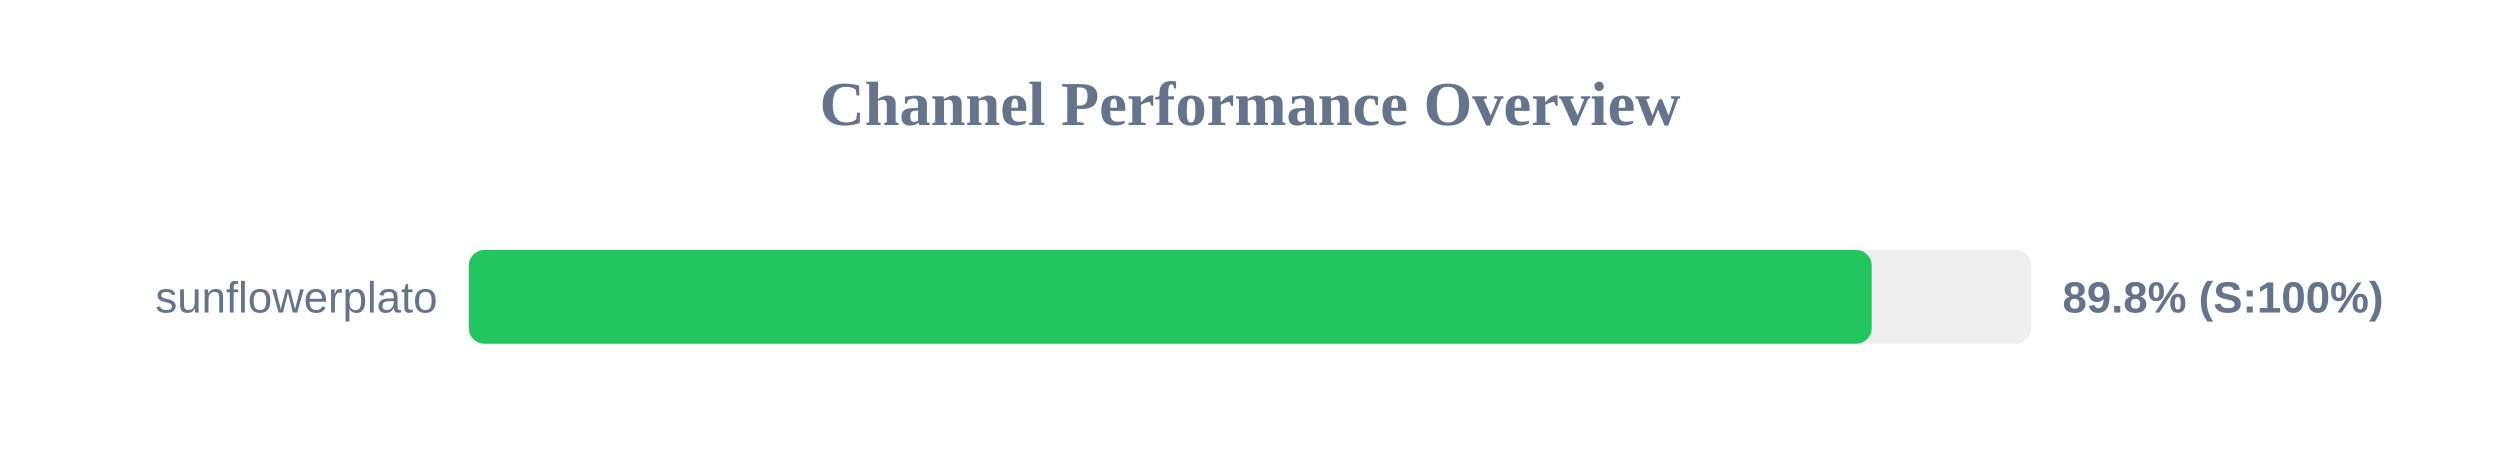
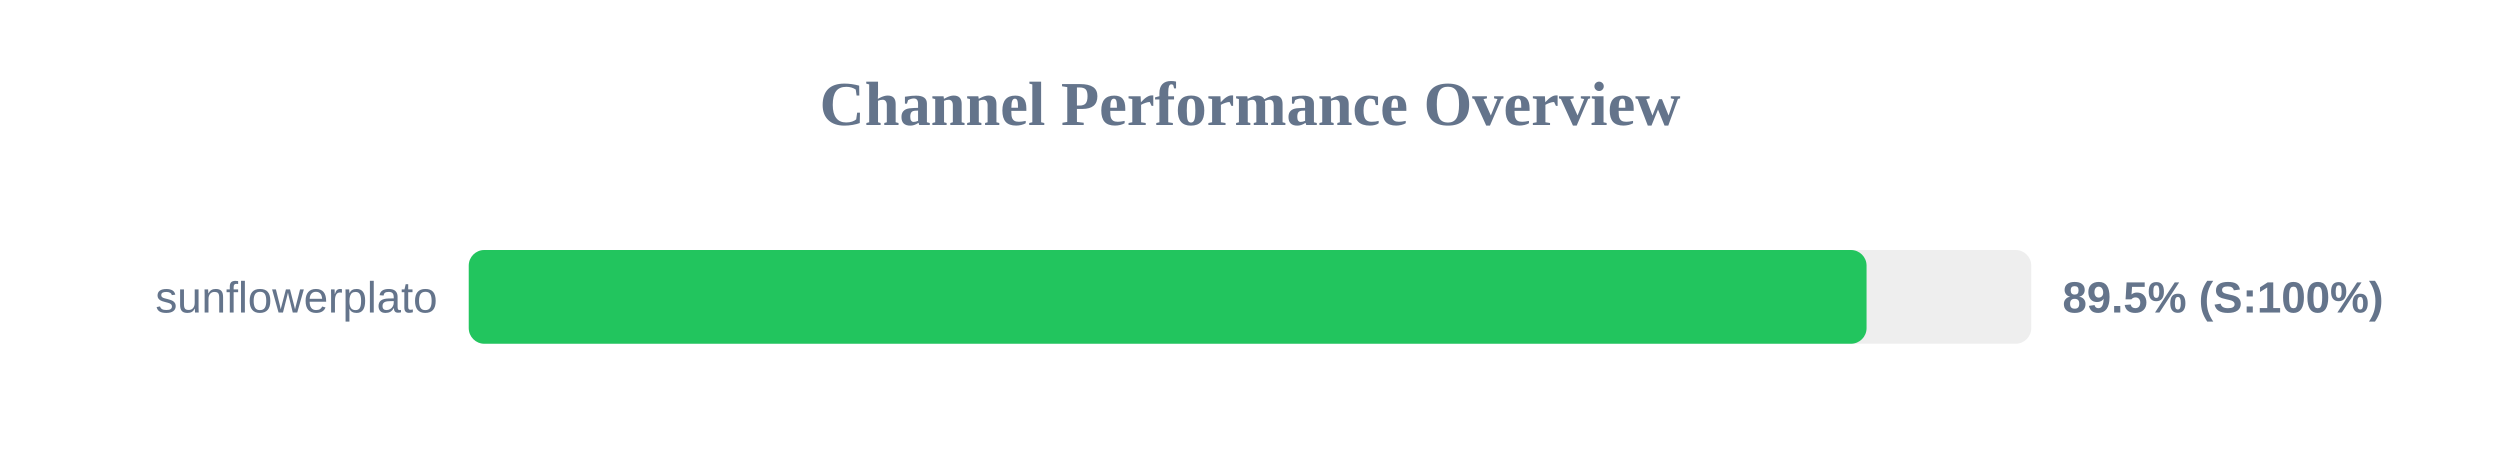
<svg xmlns="http://www.w3.org/2000/svg" width="800" height="150" version="1.1">
  <style>
        .row { font: 14px Arial; fill: #64748b; }
        .score { font: bold 14px Arial; fill: #64748b; }
    </style>
  <text x="400" y="40" text-anchor="middle" font-size="20px" font-weight="bold" fill="#64748b">Channel Performance Overview</text>
  <rect x="150" y="80" width="500" height="30" fill="#eee" rx="5" />
-   <rect x="150" y="80" width="448.95" height="30" fill="#22c55e" rx="5" />
+   <rect x="150" y="80" width="447.3" height="30" fill="#22c55e" rx="5" />
  <text x="140" y="100" text-anchor="end" class="row">sunflowerplato</text>
-   <text x="660" y="100" text-anchor="start" class="score">89.8% (S:100%)</text>
+   <text x="660" y="100" text-anchor="start" class="score">89.5% (S:100%)</text>
</svg>
